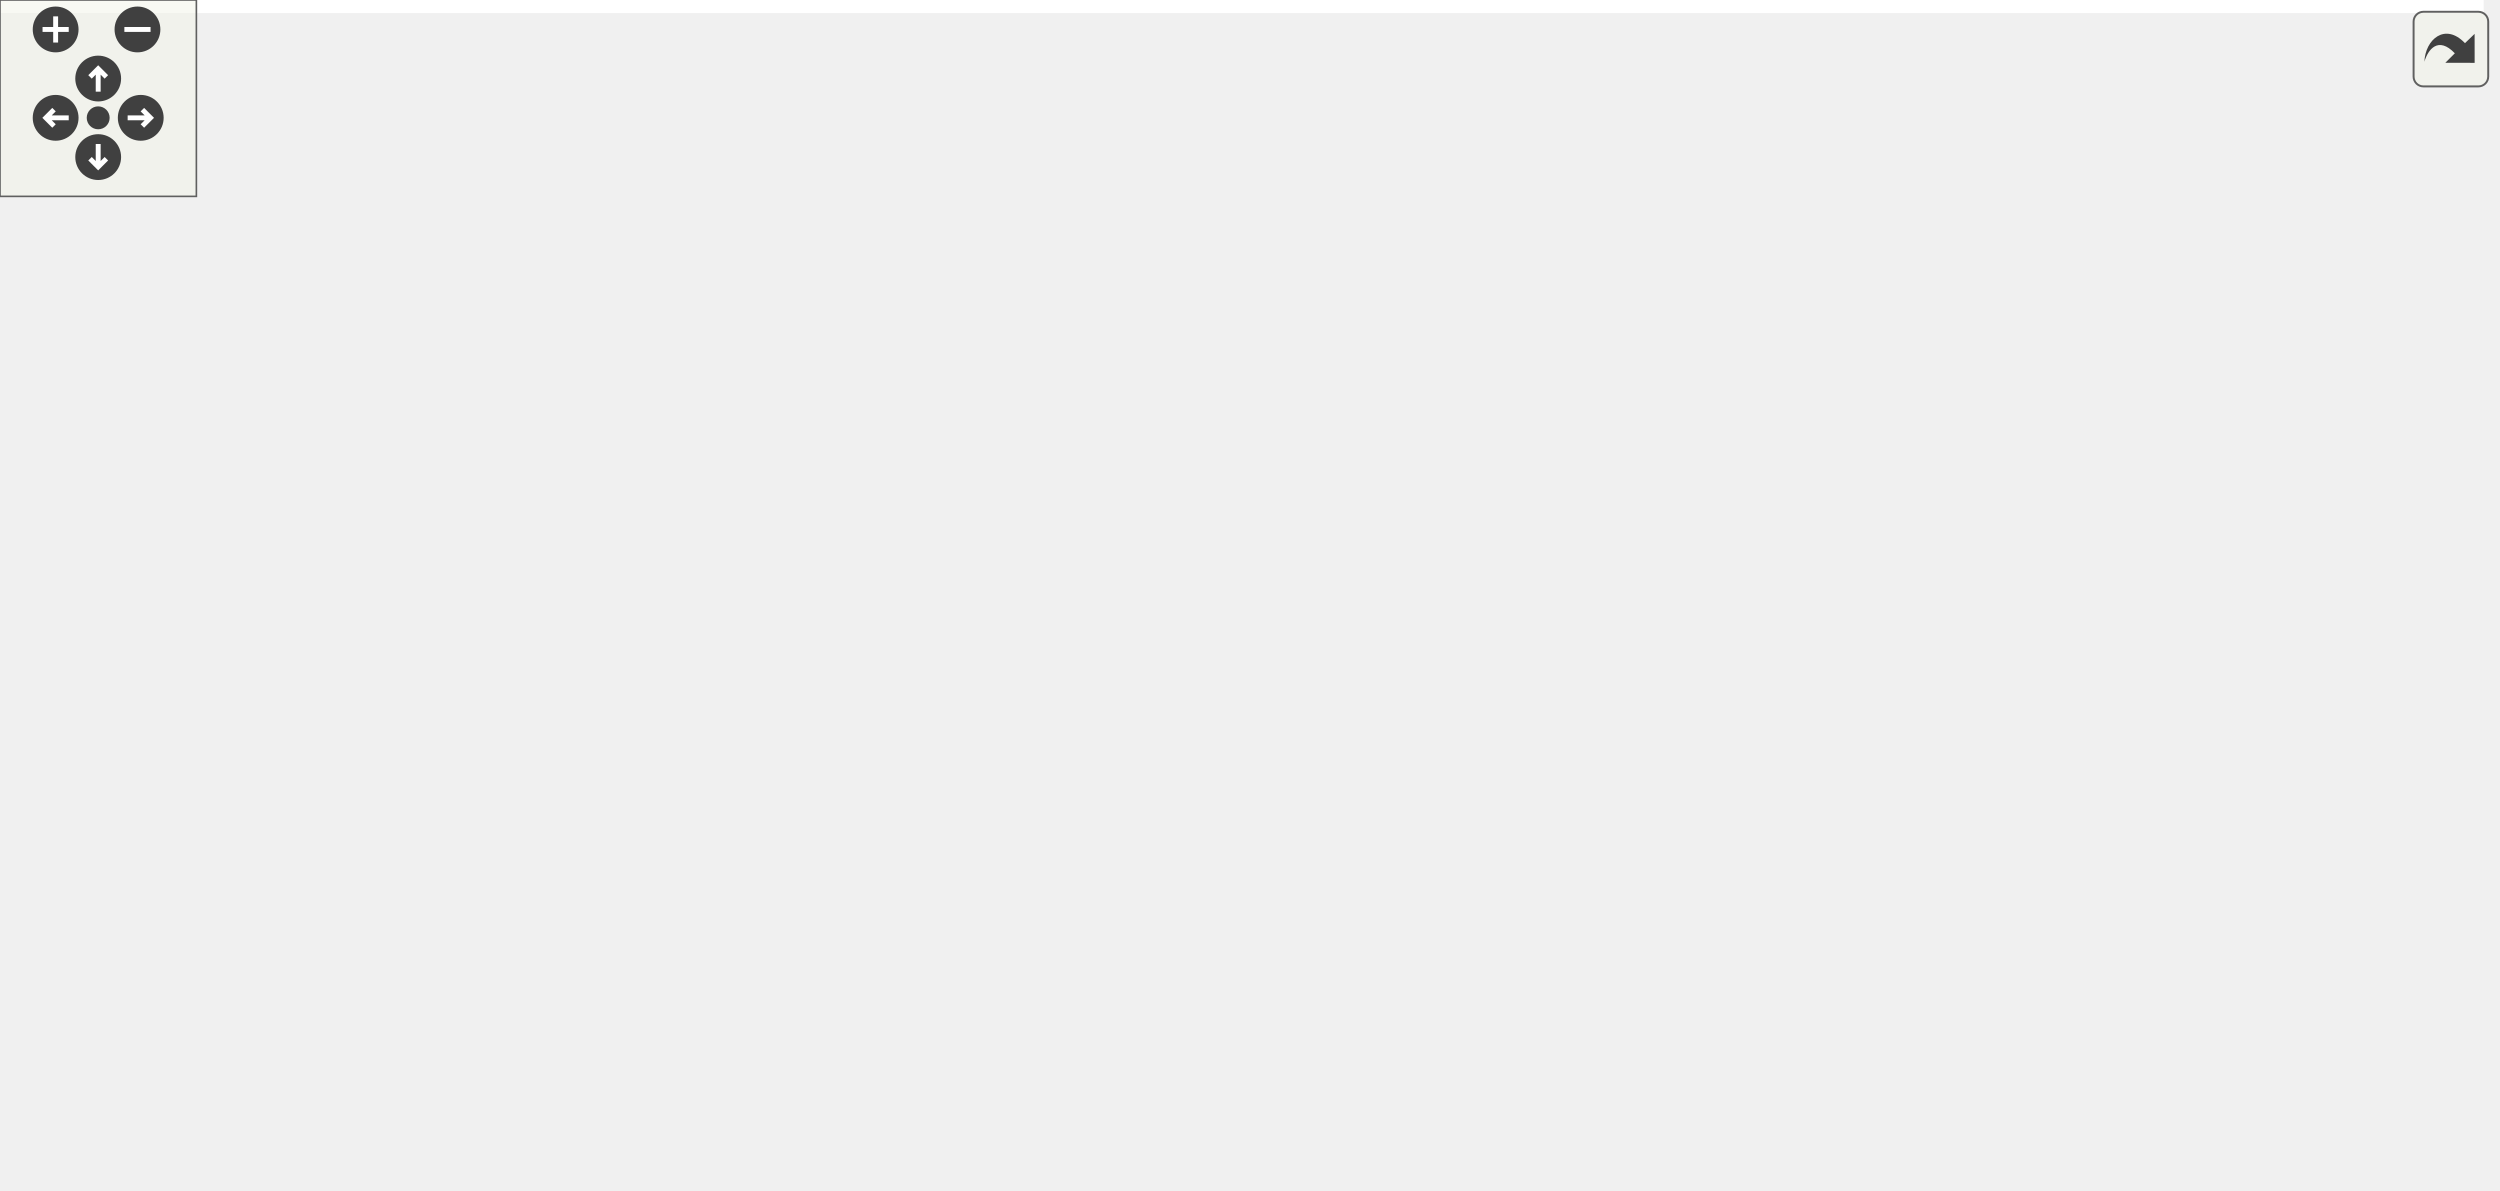
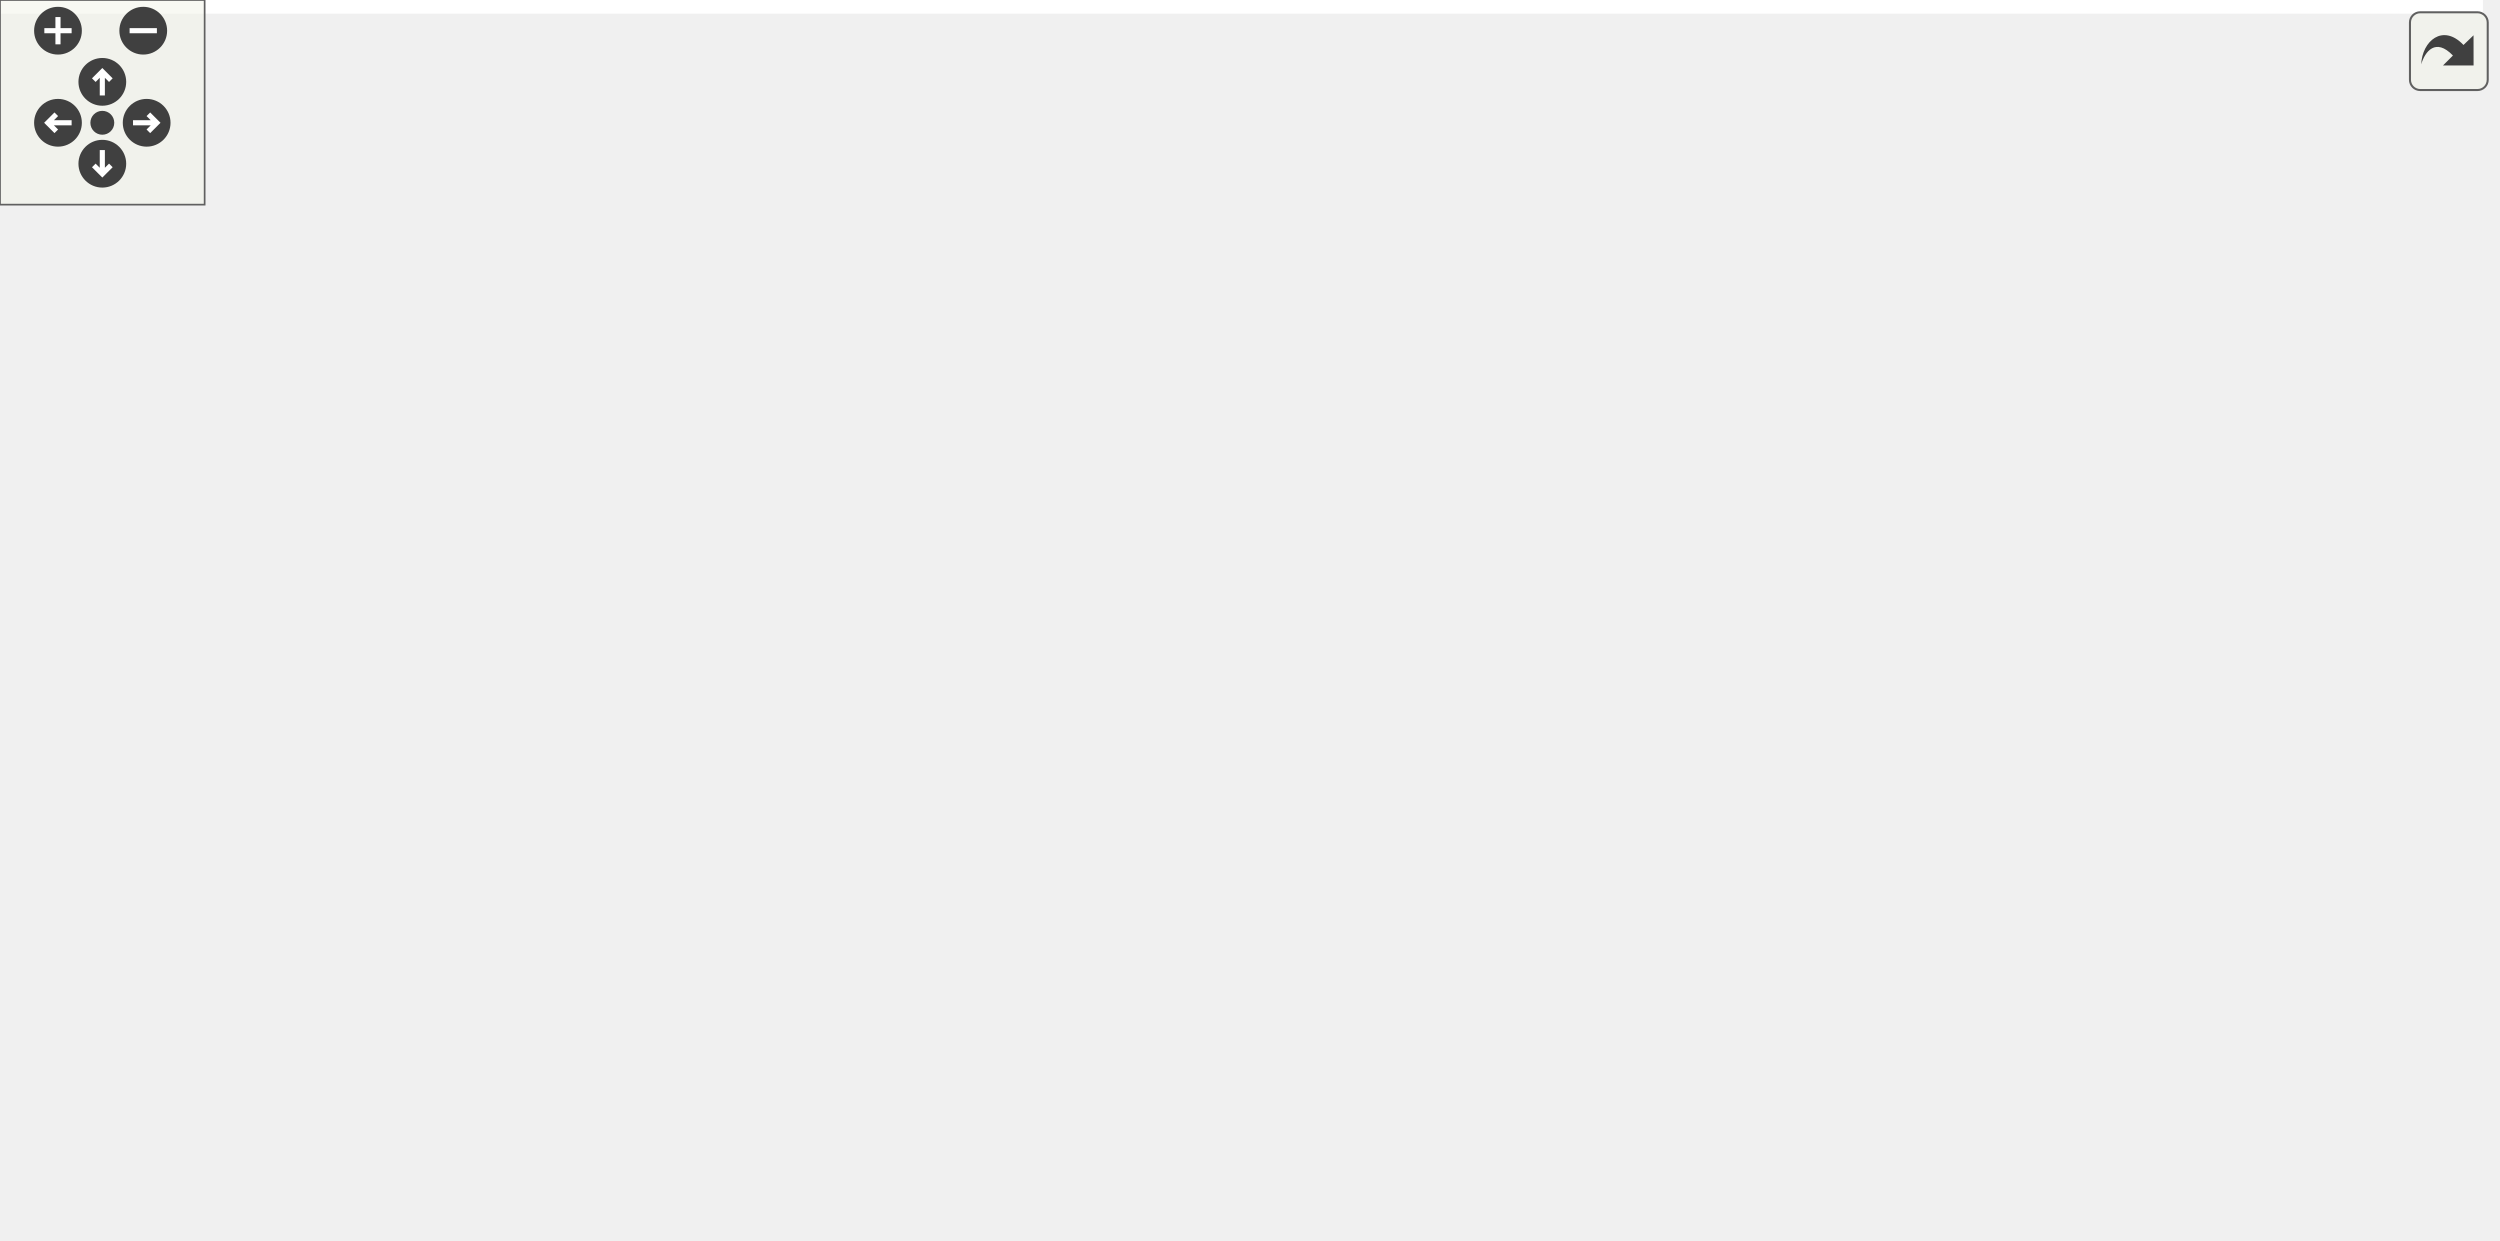
<svg xmlns="http://www.w3.org/2000/svg" xmlns:xlink="http://www.w3.org/1999/xlink" id="main" version="1.1" xml:space="preserve">
  <style type="text/css">
.edge:hover path { stroke: red; }
.edge:hover polygon { stroke: red; fill: red; }
</style>
  <defs>
    <circle id="rim" cx="0" cy="0" r="7" />
    <circle id="rim2" cx="0" cy="0" r="3.5" />
    <g id="zoomPlus">
      <use xlink:href="#rim" fill="#404040">
        <set attributeName="fill" to="#808080" begin="zoomplus.mouseover" end="zoomplus.mouseout" />
      </use>
      <path d="M-4,0h8M0,-4v8" fill="none" stroke="white" stroke-width="1.5" pointer-events="none" />
    </g>
    <g id="zoomMin">
      <use xlink:href="#rim" fill="#404040">
        <set attributeName="fill" to="#808080" begin="zoomminus.mouseover" end="zoomminus.mouseout" />
      </use>
      <path d="M-4,0h8" fill="none" stroke="white" stroke-width="1.5" pointer-events="none" />
    </g>
    <g id="dirArrow">
      <path fill="none" stroke="white" stroke-width="1.5" d="M0,-3.0v7 M-2.5,-0.5L0,-3.0L2.5,-0.5" />
    </g>
    <g id="resetDef">
      <use xlink:href="#rim2" fill="#404040">
        <set attributeName="fill" to="#808080" begin="reset.mouseover" end="reset.mouseout" />
      </use>
    </g>
  </defs>
  <svg id="graph" class="graph">
    <g id="viewport">
-       <polygon fill="#ffffff" stroke="transparent" points="-4,4 -4,-303 758.836,-303 758.836,4 -4,4" />
+       <polygon fill="#ffffff" stroke="transparent" points="-4,4 -4,-303 728,-303 728,4 -4,4" />
      <g id="node1" class="node">
        <g id="a_node1">
          <a xlink:title=" ">
-             <polygon fill="#bfbfbf" stroke="#000000" points="553.836,-268.5 553.836,-298.5 668.836,-298.5 668.836,-268.5 553.836,-268.5" />
-             <text text-anchor="start" x="561.836" y="-286.5" font-family="Helvetica,sans-Serif" font-size="10.00" fill="#000000">src/application_server</text>
-             <text text-anchor="middle" x="611.336" y="-275.5" font-family="Helvetica,sans-Serif" font-size="10.00" fill="#000000">/tooltipmenu.h</text>
+             <polygon fill="#bfbfbf" stroke="#000000" points="523,-268.5 523,-298.5 638,-298.5 638,-268.5 523,-268.5" />
+             <text text-anchor="start" x="531" y="-286.5" font-family="Helvetica,sans-Serif" font-size="10.00" fill="#000000">src/application_server</text>
+             <text text-anchor="middle" x="580.5" y="-275.5" font-family="Helvetica,sans-Serif" font-size="10.00" fill="#000000">/tooltipmenu.h</text>
          </a>
        </g>
      </g>
      <g id="node2" class="node">
        <g id="a_node2">
          <a xlink:href="view_8h.html" target="_top" xlink:title=" ">
-             <polygon fill="#ffffff" stroke="#000000" points="230.836,-201.5 230.836,-231.5 345.836,-231.5 345.836,-201.5 230.836,-201.5" />
-             <text text-anchor="start" x="238.836" y="-219.5" font-family="Helvetica,sans-Serif" font-size="10.00" fill="#000000">src/application_server</text>
-             <text text-anchor="middle" x="288.336" y="-208.5" font-family="Helvetica,sans-Serif" font-size="10.00" fill="#000000">/view.h</text>
+             <polygon fill="#ffffff" stroke="#000000" points="333,-201.5 333,-231.5 448,-231.5 448,-201.5 333,-201.5" />
+             <text text-anchor="start" x="341" y="-219.5" font-family="Helvetica,sans-Serif" font-size="10.00" fill="#000000">src/application_server</text>
+             <text text-anchor="middle" x="390.5" y="-208.5" font-family="Helvetica,sans-Serif" font-size="10.00" fill="#000000">/view.h</text>
          </a>
        </g>
      </g>
      <g id="edge1" class="edge">
-         <path fill="none" stroke="#191970" d="M543.685,-269.467C485.094,-257.314 401.267,-239.925 345.853,-228.431" />
-         <polygon fill="#191970" stroke="#191970" points="543.087,-272.918 553.59,-271.522 544.509,-266.063 543.087,-272.918" />
-       </g>
-       <g id="node6" class="node">
-         <g id="a_node6">
+         <path fill="none" stroke="#191970" d="M528.044,-265.002C498.234,-254.49 461.38,-241.494 433.326,-231.602" />
+         <polygon fill="#191970" stroke="#191970" points="527.265,-268.439 537.86,-268.464 529.593,-261.837 527.265,-268.439" />
+       </g>
+       <g id="node7" class="node">
+         <g id="a_node7">
          <a xlink:href="main_8cpp.html" target="_top" xlink:title=" ">
-             <polygon fill="#ffffff" stroke="#000000" points="405.836,-.5 405.836,-30.5 520.836,-30.5 520.836,-.5 405.836,-.5" />
-             <text text-anchor="start" x="413.836" y="-18.5" font-family="Helvetica,sans-Serif" font-size="10.00" fill="#000000">src/application_server</text>
-             <text text-anchor="middle" x="463.336" y="-7.5" font-family="Helvetica,sans-Serif" font-size="10.00" fill="#000000">/main.cpp</text>
-           </a>
-         </g>
-       </g>
-       <g id="edge15" class="edge">
-         <path fill="none" stroke="#191970" d="M613.445,-258.229C615.721,-214.569 614.25,-124.208 570.336,-67 557.343,-50.074 537.366,-38.416 518.177,-30.534" />
-         <polygon fill="#191970" stroke="#191970" points="609.948,-258.073 612.809,-268.274 616.934,-258.515 609.948,-258.073" />
+             <polygon fill="#ffffff" stroke="#000000" points="442,-.5 442,-30.5 557,-30.5 557,-.5 442,-.5" />
+             <text text-anchor="start" x="450" y="-18.5" font-family="Helvetica,sans-Serif" font-size="10.00" fill="#000000">src/application_server</text>
+             <text text-anchor="middle" x="499.5" y="-7.5" font-family="Helvetica,sans-Serif" font-size="10.00" fill="#000000">/main.cpp</text>
+           </a>
+         </g>
+       </g>
+       <g id="edge16" class="edge">
+         <path fill="none" stroke="#191970" d="M580.461,-258.122C579.481,-216.31 573.573,-131.187 543.5,-67 537.014,-53.156 525.769,-40.092 516.271,-30.586" />
+         <polygon fill="#191970" stroke="#191970" points="576.964,-258.303 580.62,-268.247 583.963,-258.193 576.964,-258.303" />
      </g>
      <g id="node12" class="node">
        <g id="a_node12">
          <a xlink:href="tooltipmenu_8cpp.html" target="_top" xlink:title=" ">
-             <polygon fill="#ffffff" stroke="#000000" points="639.836,-201.5 639.836,-231.5 754.836,-231.5 754.836,-201.5 639.836,-201.5" />
-             <text text-anchor="start" x="647.836" y="-219.5" font-family="Helvetica,sans-Serif" font-size="10.00" fill="#000000">src/application_server</text>
-             <text text-anchor="middle" x="697.336" y="-208.5" font-family="Helvetica,sans-Serif" font-size="10.00" fill="#000000">/tooltipmenu.cpp</text>
-           </a>
-         </g>
-       </g>
-       <g id="edge16" class="edge">
-         <path fill="none" stroke="#191970" d="M638.85,-262.064C651.566,-252.158 666.368,-240.626 677.898,-231.643" />
-         <polygon fill="#191970" stroke="#191970" points="636.588,-259.39 630.851,-268.297 640.89,-264.912 636.588,-259.39" />
+             <polygon fill="#ffffff" stroke="#000000" points="609,-201.5 609,-231.5 724,-231.5 724,-201.5 609,-201.5" />
+             <text text-anchor="start" x="617" y="-219.5" font-family="Helvetica,sans-Serif" font-size="10.00" fill="#000000">src/application_server</text>
+             <text text-anchor="middle" x="666.5" y="-208.5" font-family="Helvetica,sans-Serif" font-size="10.00" fill="#000000">/tooltipmenu.cpp</text>
+           </a>
+         </g>
+       </g>
+       <g id="edge17" class="edge">
+         <path fill="none" stroke="#191970" d="M608.014,-262.064C620.73,-252.158 635.532,-240.626 647.062,-231.643" />
+         <polygon fill="#191970" stroke="#191970" points="605.752,-259.39 600.015,-268.297 610.054,-264.912 605.752,-259.39" />
      </g>
      <g id="node3" class="node">
        <g id="a_node3">
          <a xlink:href="client_8h.html" target="_top" xlink:title=" ">
-             <polygon fill="#ffffff" stroke="#000000" points="30.836,-134.5 30.836,-164.5 145.836,-164.5 145.836,-134.5 30.836,-134.5" />
-             <text text-anchor="start" x="38.836" y="-152.5" font-family="Helvetica,sans-Serif" font-size="10.00" fill="#000000">src/application_server</text>
-             <text text-anchor="middle" x="88.336" y="-141.5" font-family="Helvetica,sans-Serif" font-size="10.00" fill="#000000">/client.h</text>
+             <polygon fill="#ffffff" stroke="#000000" points="133,-134.5 133,-164.5 248,-164.5 248,-134.5 133,-134.5" />
+             <text text-anchor="start" x="141" y="-152.5" font-family="Helvetica,sans-Serif" font-size="10.00" fill="#000000">src/application_server</text>
+             <text text-anchor="middle" x="190.5" y="-141.5" font-family="Helvetica,sans-Serif" font-size="10.00" fill="#000000">/client.h</text>
          </a>
        </g>
      </g>
      <g id="edge2" class="edge">
-         <path fill="none" stroke="#191970" d="M233.936,-198.276C202.415,-187.716 163.203,-174.581 133.416,-164.602" />
-         <polygon fill="#191970" stroke="#191970" points="232.858,-201.606 243.452,-201.464 235.082,-194.969 232.858,-201.606" />
-       </g>
-       <g id="edge13" class="edge">
-         <path fill="none" stroke="#191970" d="M220.367,-212.979C149.743,-207.73 46.115,-195.015 21.336,-165 -6.393,-131.411 -7.625,-99.532 21.336,-67 46.475,-38.762 291.601,-23.597 405.59,-18.023" />
-         <polygon fill="#191970" stroke="#191970" points="220.312,-216.484 230.534,-213.7 220.807,-209.501 220.312,-216.484" />
-       </g>
-       <g id="node8" class="node">
-         <g id="a_node8">
+         <path fill="none" stroke="#191970" d="M336.1,-198.276C304.579,-187.716 265.367,-174.581 235.58,-164.602" />
+         <polygon fill="#191970" stroke="#191970" points="335.022,-201.606 345.616,-201.464 337.246,-194.969 335.022,-201.606" />
+       </g>
+       <g id="node5" class="node">
+         <g id="a_node5">
          <a xlink:href="gameloop_8h.html" target="_top" xlink:title=" ">
-             <polygon fill="#ffffff" stroke="#000000" points="429.836,-134.5 429.836,-164.5 544.836,-164.5 544.836,-134.5 429.836,-134.5" />
-             <text text-anchor="start" x="437.836" y="-152.5" font-family="Helvetica,sans-Serif" font-size="10.00" fill="#000000">src/application_server</text>
-             <text text-anchor="middle" x="487.336" y="-141.5" font-family="Helvetica,sans-Serif" font-size="10.00" fill="#000000">/gameloop.h</text>
-           </a>
-         </g>
-       </g>
-       <g id="edge7" class="edge">
-         <path fill="none" stroke="#191970" d="M342.87,-198.139C374.163,-187.603 412.971,-174.537 442.482,-164.602" />
-         <polygon fill="#191970" stroke="#191970" points="341.356,-194.956 332.995,-201.464 343.589,-201.59 341.356,-194.956" />
+             <polygon fill="#ffffff" stroke="#000000" points="0,-67.5 0,-97.5 115,-97.5 115,-67.5 0,-67.5" />
+             <text text-anchor="start" x="8" y="-85.5" font-family="Helvetica,sans-Serif" font-size="10.00" fill="#000000">src/application_server</text>
+             <text text-anchor="middle" x="57.5" y="-74.5" font-family="Helvetica,sans-Serif" font-size="10.00" fill="#000000">/gameloop.h</text>
+           </a>
+         </g>
+       </g>
+       <g id="edge10" class="edge">
+         <path fill="none" stroke="#191970" d="M322.697,-208.83C254.959,-200.219 156.316,-184.819 123.5,-165 96.337,-148.596 75.746,-116.687 65.249,-97.72" />
+         <polygon fill="#191970" stroke="#191970" points="322.514,-212.334 332.872,-210.102 323.383,-205.388 322.514,-212.334" />
+       </g>
+       <g id="edge14" class="edge">
+         <path fill="none" stroke="#191970" d="M457.145,-198.385C486.049,-189.055 515.202,-177.112 523.5,-165 552.175,-123.147 523.972,-59.428 508.355,-30.602" />
+         <polygon fill="#191970" stroke="#191970" points="455.877,-195.114 447.382,-201.446 457.972,-201.794 455.877,-195.114" />
      </g>
      <g id="node10" class="node">
        <g id="a_node10">
          <a xlink:href="menubar_8h.html" target="_top" xlink:title=" ">
-             <polygon fill="#ffffff" stroke="#000000" points="296.836,-134.5 296.836,-164.5 411.836,-164.5 411.836,-134.5 296.836,-134.5" />
-             <text text-anchor="start" x="304.836" y="-152.5" font-family="Helvetica,sans-Serif" font-size="10.00" fill="#000000">src/application_server</text>
-             <text text-anchor="middle" x="354.336" y="-141.5" font-family="Helvetica,sans-Serif" font-size="10.00" fill="#000000">/menubar.h</text>
-           </a>
-         </g>
-       </g>
-       <g id="edge10" class="edge">
-         <path fill="none" stroke="#191970" d="M310.574,-193.925C320.072,-184.283 330.907,-173.284 339.419,-164.643" />
-         <polygon fill="#191970" stroke="#191970" points="307.837,-191.716 303.312,-201.297 312.824,-196.629 307.837,-191.716" />
+             <polygon fill="#ffffff" stroke="#000000" points="399,-134.5 399,-164.5 514,-164.5 514,-134.5 399,-134.5" />
+             <text text-anchor="start" x="407" y="-152.5" font-family="Helvetica,sans-Serif" font-size="10.00" fill="#000000">src/application_server</text>
+             <text text-anchor="middle" x="456.5" y="-141.5" font-family="Helvetica,sans-Serif" font-size="10.00" fill="#000000">/menubar.h</text>
+           </a>
+         </g>
+       </g>
+       <g id="edge11" class="edge">
+         <path fill="none" stroke="#191970" d="M412.738,-193.925C422.236,-184.283 433.071,-173.284 441.583,-164.643" />
+         <polygon fill="#191970" stroke="#191970" points="410.001,-191.716 405.476,-201.297 414.988,-196.629 410.001,-191.716" />
      </g>
      <g id="node11" class="node">
        <g id="a_node11">
          <a xlink:href="view_8cpp.html" target="_top" xlink:title=" ">
-             <polygon fill="#ffffff" stroke="#000000" points="163.836,-134.5 163.836,-164.5 278.836,-164.5 278.836,-134.5 163.836,-134.5" />
-             <text text-anchor="start" x="171.836" y="-152.5" font-family="Helvetica,sans-Serif" font-size="10.00" fill="#000000">src/application_server</text>
-             <text text-anchor="middle" x="221.336" y="-141.5" font-family="Helvetica,sans-Serif" font-size="10.00" fill="#000000">/view.cpp</text>
-           </a>
-         </g>
-       </g>
-       <g id="edge14" class="edge">
-         <path fill="none" stroke="#191970" d="M266.047,-194.211C256.337,-184.501 245.206,-173.37 236.479,-164.643" />
-         <polygon fill="#191970" stroke="#191970" points="263.587,-196.7 273.133,-201.297 268.536,-191.751 263.587,-196.7" />
+             <polygon fill="#ffffff" stroke="#000000" points="266,-134.5 266,-164.5 381,-164.5 381,-134.5 266,-134.5" />
+             <text text-anchor="start" x="274" y="-152.5" font-family="Helvetica,sans-Serif" font-size="10.00" fill="#000000">src/application_server</text>
+             <text text-anchor="middle" x="323.5" y="-141.5" font-family="Helvetica,sans-Serif" font-size="10.00" fill="#000000">/view.cpp</text>
+           </a>
+         </g>
+       </g>
+       <g id="edge15" class="edge">
+         <path fill="none" stroke="#191970" d="M368.211,-194.211C358.501,-184.501 347.37,-173.37 338.643,-164.643" />
+         <polygon fill="#191970" stroke="#191970" points="365.751,-196.7 375.297,-201.297 370.7,-191.751 365.751,-196.7" />
      </g>
      <g id="node4" class="node">
        <g id="a_node4">
          <a xlink:href="client_8cpp.html" target="_top" xlink:title=" ">
-             <polygon fill="#ffffff" stroke="#000000" points="30.836,-67.5 30.836,-97.5 145.836,-97.5 145.836,-67.5 30.836,-67.5" />
-             <text text-anchor="start" x="38.836" y="-85.5" font-family="Helvetica,sans-Serif" font-size="10.00" fill="#000000">src/application_server</text>
-             <text text-anchor="middle" x="88.336" y="-74.5" font-family="Helvetica,sans-Serif" font-size="10.00" fill="#000000">/client.cpp</text>
+             <polygon fill="#ffffff" stroke="#000000" points="133,-67.5 133,-97.5 248,-97.5 248,-67.5 133,-67.5" />
+             <text text-anchor="start" x="141" y="-85.5" font-family="Helvetica,sans-Serif" font-size="10.00" fill="#000000">src/application_server</text>
+             <text text-anchor="middle" x="190.5" y="-74.5" font-family="Helvetica,sans-Serif" font-size="10.00" fill="#000000">/client.cpp</text>
          </a>
        </g>
      </g>
      <g id="edge3" class="edge">
-         <path fill="none" stroke="#191970" d="M88.336,-124.025C88.336,-115.128 88.336,-105.429 88.336,-97.643" />
-         <polygon fill="#191970" stroke="#191970" points="84.836,-124.297 88.336,-134.297 91.836,-124.297 84.836,-124.297" />
-       </g>
-       <g id="node5" class="node">
-         <g id="a_node5">
+         <path fill="none" stroke="#191970" d="M190.5,-124.025C190.5,-115.128 190.5,-105.429 190.5,-97.643" />
+         <polygon fill="#191970" stroke="#191970" points="187,-124.297 190.5,-134.297 194,-124.297 187,-124.297" />
+       </g>
+       <g id="edge4" class="edge">
+         <path fill="none" stroke="#191970" d="M151.619,-129.913C131.236,-119.645 106.643,-107.256 87.708,-97.718" />
+         <polygon fill="#191970" stroke="#191970" points="150.147,-133.091 160.652,-134.464 153.296,-126.839 150.147,-133.091" />
+       </g>
+       <g id="node8" class="node">
+         <g id="a_node8">
          <a xlink:href="main_8h.html" target="_top" xlink:title=" ">
-             <polygon fill="#ffffff" stroke="#000000" points="296.836,-67.5 296.836,-97.5 411.836,-97.5 411.836,-67.5 296.836,-67.5" />
-             <text text-anchor="start" x="304.836" y="-85.5" font-family="Helvetica,sans-Serif" font-size="10.00" fill="#000000">src/application_server</text>
-             <text text-anchor="middle" x="354.336" y="-74.5" font-family="Helvetica,sans-Serif" font-size="10.00" fill="#000000">/main.h</text>
-           </a>
-         </g>
-       </g>
-       <g id="edge4" class="edge">
-         <path fill="none" stroke="#191970" d="M155.978,-132.462C199.467,-121.508 255.364,-107.429 296.731,-97.01" />
-         <polygon fill="#191970" stroke="#191970" points="154.896,-129.125 146.054,-134.962 156.606,-135.913 154.896,-129.125" />
-       </g>
-       <g id="node7" class="node">
-         <g id="a_node7">
-           <a xlink:href="menubar_8cpp.html" target="_top" xlink:title=" ">
-             <polygon fill="#ffffff" stroke="#000000" points="163.836,-67.5 163.836,-97.5 278.836,-97.5 278.836,-67.5 163.836,-67.5" />
-             <text text-anchor="start" x="171.836" y="-85.5" font-family="Helvetica,sans-Serif" font-size="10.00" fill="#000000">src/application_server</text>
-             <text text-anchor="middle" x="221.336" y="-74.5" font-family="Helvetica,sans-Serif" font-size="10.00" fill="#000000">/menubar.cpp</text>
-           </a>
-         </g>
-       </g>
-       <g id="edge6" class="edge">
-         <path fill="none" stroke="#191970" d="M127.217,-129.913C147.6,-119.645 172.193,-107.256 191.128,-97.718" />
-         <polygon fill="#191970" stroke="#191970" points="125.54,-126.839 118.184,-134.464 128.689,-133.091 125.54,-126.839" />
-       </g>
-       <g id="edge5" class="edge">
-         <path fill="none" stroke="#191970" d="M387.563,-62.076C403.992,-51.977 423.48,-39.998 438.579,-30.718" />
-         <polygon fill="#191970" stroke="#191970" points="385.484,-59.245 378.798,-67.464 389.15,-65.209 385.484,-59.245" />
-       </g>
-       <g id="edge9" class="edge">
-         <path fill="none" stroke="#191970" d="M526.256,-128.804C537.401,-120.781 548.188,-110.48 554.336,-98 560.424,-85.641 561.276,-78.902 554.336,-67 544.643,-50.377 527.375,-38.691 510.468,-30.702" />
-         <polygon fill="#191970" stroke="#191970" points="524.107,-126.031 517.735,-134.495 527.995,-131.852 524.107,-126.031" />
+             <polygon fill="#ffffff" stroke="#000000" points="399,-67.5 399,-97.5 514,-97.5 514,-67.5 399,-67.5" />
+             <text text-anchor="start" x="407" y="-85.5" font-family="Helvetica,sans-Serif" font-size="10.00" fill="#000000">src/application_server</text>
+             <text text-anchor="middle" x="456.5" y="-74.5" font-family="Helvetica,sans-Serif" font-size="10.00" fill="#000000">/main.h</text>
+           </a>
+         </g>
+       </g>
+       <g id="edge7" class="edge">
+         <path fill="none" stroke="#191970" d="M258.142,-132.462C301.631,-121.508 357.528,-107.429 398.895,-97.01" />
+         <polygon fill="#191970" stroke="#191970" points="257.06,-129.125 248.218,-134.962 258.77,-135.913 257.06,-129.125" />
      </g>
      <g id="node9" class="node">
        <g id="a_node9">
+           <a xlink:href="menubar_8cpp.html" target="_top" xlink:title=" ">
+             <polygon fill="#ffffff" stroke="#000000" points="266,-67.5 266,-97.5 381,-97.5 381,-67.5 266,-67.5" />
+             <text text-anchor="start" x="274" y="-85.5" font-family="Helvetica,sans-Serif" font-size="10.00" fill="#000000">src/application_server</text>
+             <text text-anchor="middle" x="323.5" y="-74.5" font-family="Helvetica,sans-Serif" font-size="10.00" fill="#000000">/menubar.cpp</text>
+           </a>
+         </g>
+       </g>
+       <g id="edge9" class="edge">
+         <path fill="none" stroke="#191970" d="M229.381,-129.913C249.764,-119.645 274.357,-107.256 293.292,-97.718" />
+         <polygon fill="#191970" stroke="#191970" points="227.704,-126.839 220.348,-134.464 230.853,-133.091 227.704,-126.839" />
+       </g>
+       <g id="node6" class="node">
+         <g id="a_node6">
          <a xlink:href="gameloop_8cpp.html" target="_top" xlink:title=" ">
-             <polygon fill="#ffffff" stroke="#000000" points="429.836,-67.5 429.836,-97.5 544.836,-97.5 544.836,-67.5 429.836,-67.5" />
-             <text text-anchor="start" x="437.836" y="-85.5" font-family="Helvetica,sans-Serif" font-size="10.00" fill="#000000">src/application_server</text>
-             <text text-anchor="middle" x="487.336" y="-74.5" font-family="Helvetica,sans-Serif" font-size="10.00" fill="#000000">/gameloop.cpp</text>
-           </a>
-         </g>
+             <polygon fill="#ffffff" stroke="#000000" points="0,-.5 0,-30.5 115,-30.5 115,-.5 0,-.5" />
+             <text text-anchor="start" x="8" y="-18.5" font-family="Helvetica,sans-Serif" font-size="10.00" fill="#000000">src/application_server</text>
+             <text text-anchor="middle" x="57.5" y="-7.5" font-family="Helvetica,sans-Serif" font-size="10.00" fill="#000000">/gameloop.cpp</text>
+           </a>
+         </g>
+       </g>
+       <g id="edge5" class="edge">
+         <path fill="none" stroke="#191970" d="M57.5,-57.025C57.5,-48.128 57.5,-38.429 57.5,-30.643" />
+         <polygon fill="#191970" stroke="#191970" points="54,-57.297 57.5,-67.297 61,-57.297 54,-57.297" />
+       </g>
+       <g id="edge6" class="edge">
+         <path fill="none" stroke="#191970" d="M124.939,-66.826C242.766,-45.332 369.908,-29.774 441.899,-21.675" />
+         <polygon fill="#191970" stroke="#191970" points="124.225,-63.398 115.025,-68.652 125.494,-70.282 124.225,-63.398" />
      </g>
      <g id="edge8" class="edge">
-         <path fill="none" stroke="#191970" d="M487.336,-124.025C487.336,-115.128 487.336,-105.429 487.336,-97.643" />
-         <polygon fill="#191970" stroke="#191970" points="483.836,-124.297 487.336,-134.297 490.836,-124.297 483.836,-124.297" />
-       </g>
-       <g id="edge11" class="edge">
-         <path fill="none" stroke="#191970" d="M354.336,-124.025C354.336,-115.128 354.336,-105.429 354.336,-97.643" />
-         <polygon fill="#191970" stroke="#191970" points="350.836,-124.297 354.336,-134.297 357.836,-124.297 350.836,-124.297" />
+         <path fill="none" stroke="#191970" d="M471.728,-58.773C477.733,-49.415 484.455,-38.942 489.781,-30.643" />
+         <polygon fill="#191970" stroke="#191970" points="468.713,-56.99 466.257,-67.297 474.604,-60.771 468.713,-56.99" />
      </g>
      <g id="edge12" class="edge">
-         <path fill="none" stroke="#191970" d="M315.455,-129.913C295.072,-119.645 270.479,-107.256 251.544,-97.718" />
-         <polygon fill="#191970" stroke="#191970" points="313.983,-133.091 324.488,-134.464 317.132,-126.839 313.983,-133.091" />
+         <path fill="none" stroke="#191970" d="M456.5,-124.025C456.5,-115.128 456.5,-105.429 456.5,-97.643" />
+         <polygon fill="#191970" stroke="#191970" points="453,-124.297 456.5,-134.297 460,-124.297 453,-124.297" />
+       </g>
+       <g id="edge13" class="edge">
+         <path fill="none" stroke="#191970" d="M417.619,-129.913C397.236,-119.645 372.643,-107.256 353.708,-97.718" />
+         <polygon fill="#191970" stroke="#191970" points="416.147,-133.091 426.652,-134.464 419.296,-126.839 416.147,-133.091" />
      </g>
    </g>
  </svg>
  <g id="navigator" transform="translate(0 0)" fill="#404254">
    <rect fill="#f2f5e9" fill-opacity="0.5" stroke="#606060" stroke-width=".5" x="0" y="0" width="60" height="60" />
    <use id="zoomplus" xlink:href="#zoomPlus" x="17" y="9" />
    <use id="zoomminus" xlink:href="#zoomMin" x="42" y="9" />
    <use id="reset" xlink:href="#resetDef" x="30" y="36" />
    <g id="arrowUp" xlink:href="#dirArrow" transform="translate(30 24)">
      <use xlink:href="#rim" fill="#404040">
        <set attributeName="fill" to="#808080" begin="arrowUp.mouseover" end="arrowUp.mouseout" />
      </use>
      <path fill="none" stroke="white" stroke-width="1.5" d="M0,-3.0v7 M-2.5,-0.5L0,-3.0L2.5,-0.5" />
    </g>
    <g id="arrowRight" xlink:href="#dirArrow" transform="rotate(90) translate(36 -43)">
      <use xlink:href="#rim" fill="#404040">
        <set attributeName="fill" to="#808080" begin="arrowRight.mouseover" end="arrowRight.mouseout" />
      </use>
      <path fill="none" stroke="white" stroke-width="1.5" d="M0,-3.0v7 M-2.5,-0.5L0,-3.0L2.5,-0.5" />
    </g>
    <g id="arrowDown" xlink:href="#dirArrow" transform="rotate(180) translate(-30 -48)">
      <use xlink:href="#rim" fill="#404040">
        <set attributeName="fill" to="#808080" begin="arrowDown.mouseover" end="arrowDown.mouseout" />
      </use>
      <path fill="none" stroke="white" stroke-width="1.5" d="M0,-3.0v7 M-2.5,-0.5L0,-3.0L2.5,-0.5" />
    </g>
    <g id="arrowLeft" xlink:href="#dirArrow" transform="rotate(270) translate(-36 17)">
      <use xlink:href="#rim" fill="#404040">
        <set attributeName="fill" to="#808080" begin="arrowLeft.mouseover" end="arrowLeft.mouseout" />
      </use>
      <path fill="none" stroke="white" stroke-width="1.5" d="M0,-3.0v7 M-2.5,-0.5L0,-3.0L2.5,-0.5" />
    </g>
  </g>
  <svg viewBox="0 0 15 15" width="100%" height="30px" preserveAspectRatio="xMaxYMin meet">
    <g id="arrow_out" transform="scale(0.3 0.3)">
      <a xlink:href="tooltipmenu_8h__dep__incl_org.svg" target="_base">
        <rect id="button" ry="5" rx="5" y="6" x="6" height="38" width="38" fill="#f2f5e9" fill-opacity="0.5" stroke="#606060" stroke-width="1.0" />
        <path id="arrow" d="M 11.5,31.437 C 11.94,20.098 22.043,11.323 32.159,21.979 L 37.069,17.246 C 37.069,17.246 37.088,32 37.088,32 L 22.16,31.978 C 22.16,31.978 26.998,27.14 26.998,27.14 C 18.529,18.264 13.292,25.23 11.5,31.437 z" style="fill:#404040;" />
      </a>
    </g>
  </svg>
</svg>
